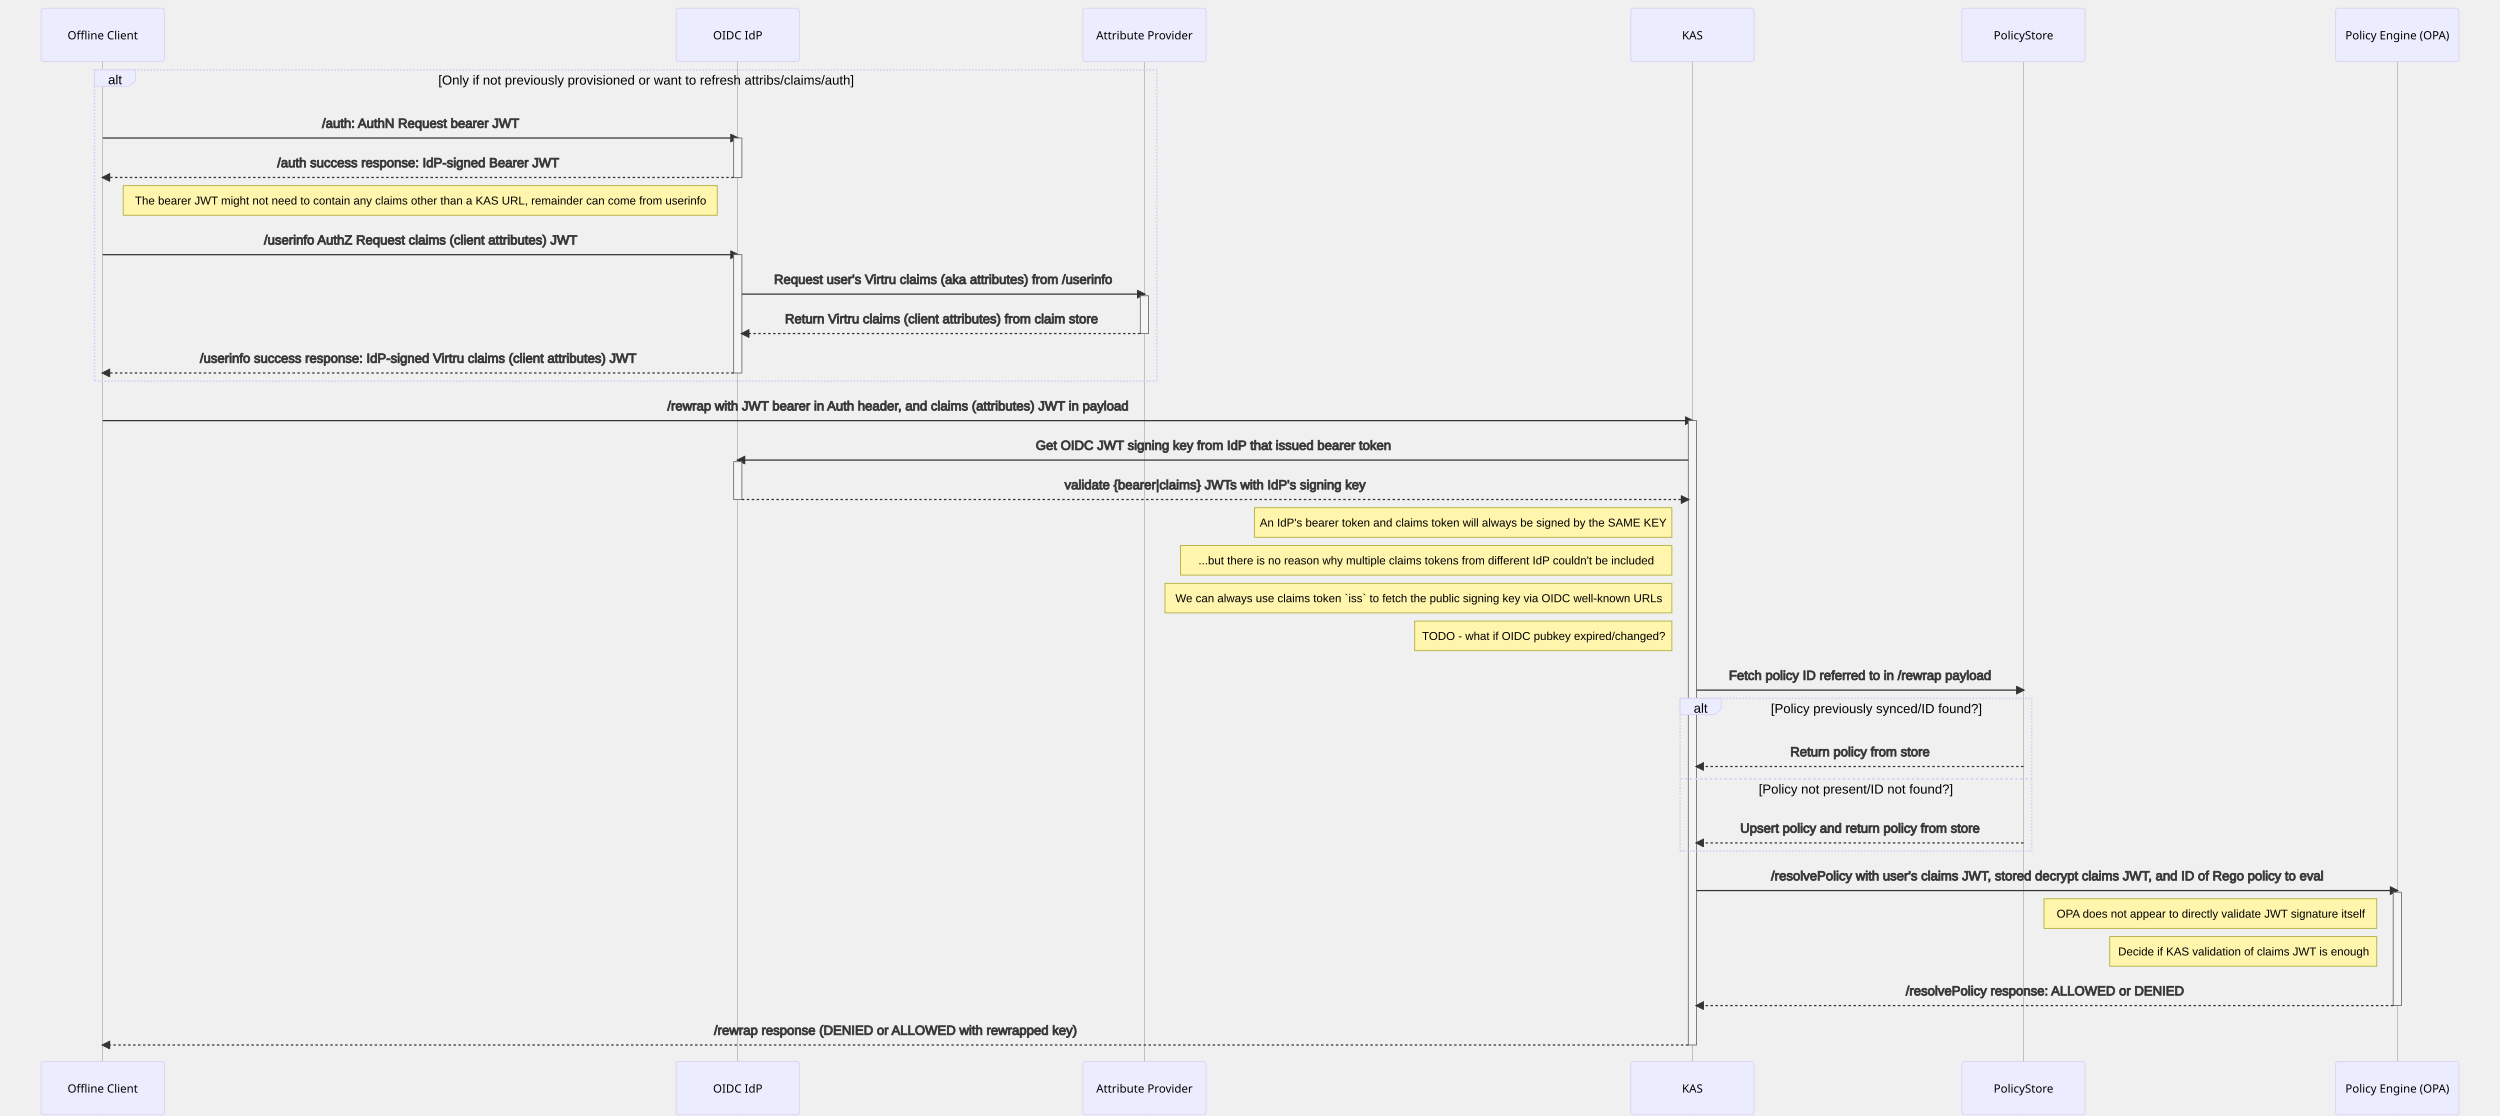
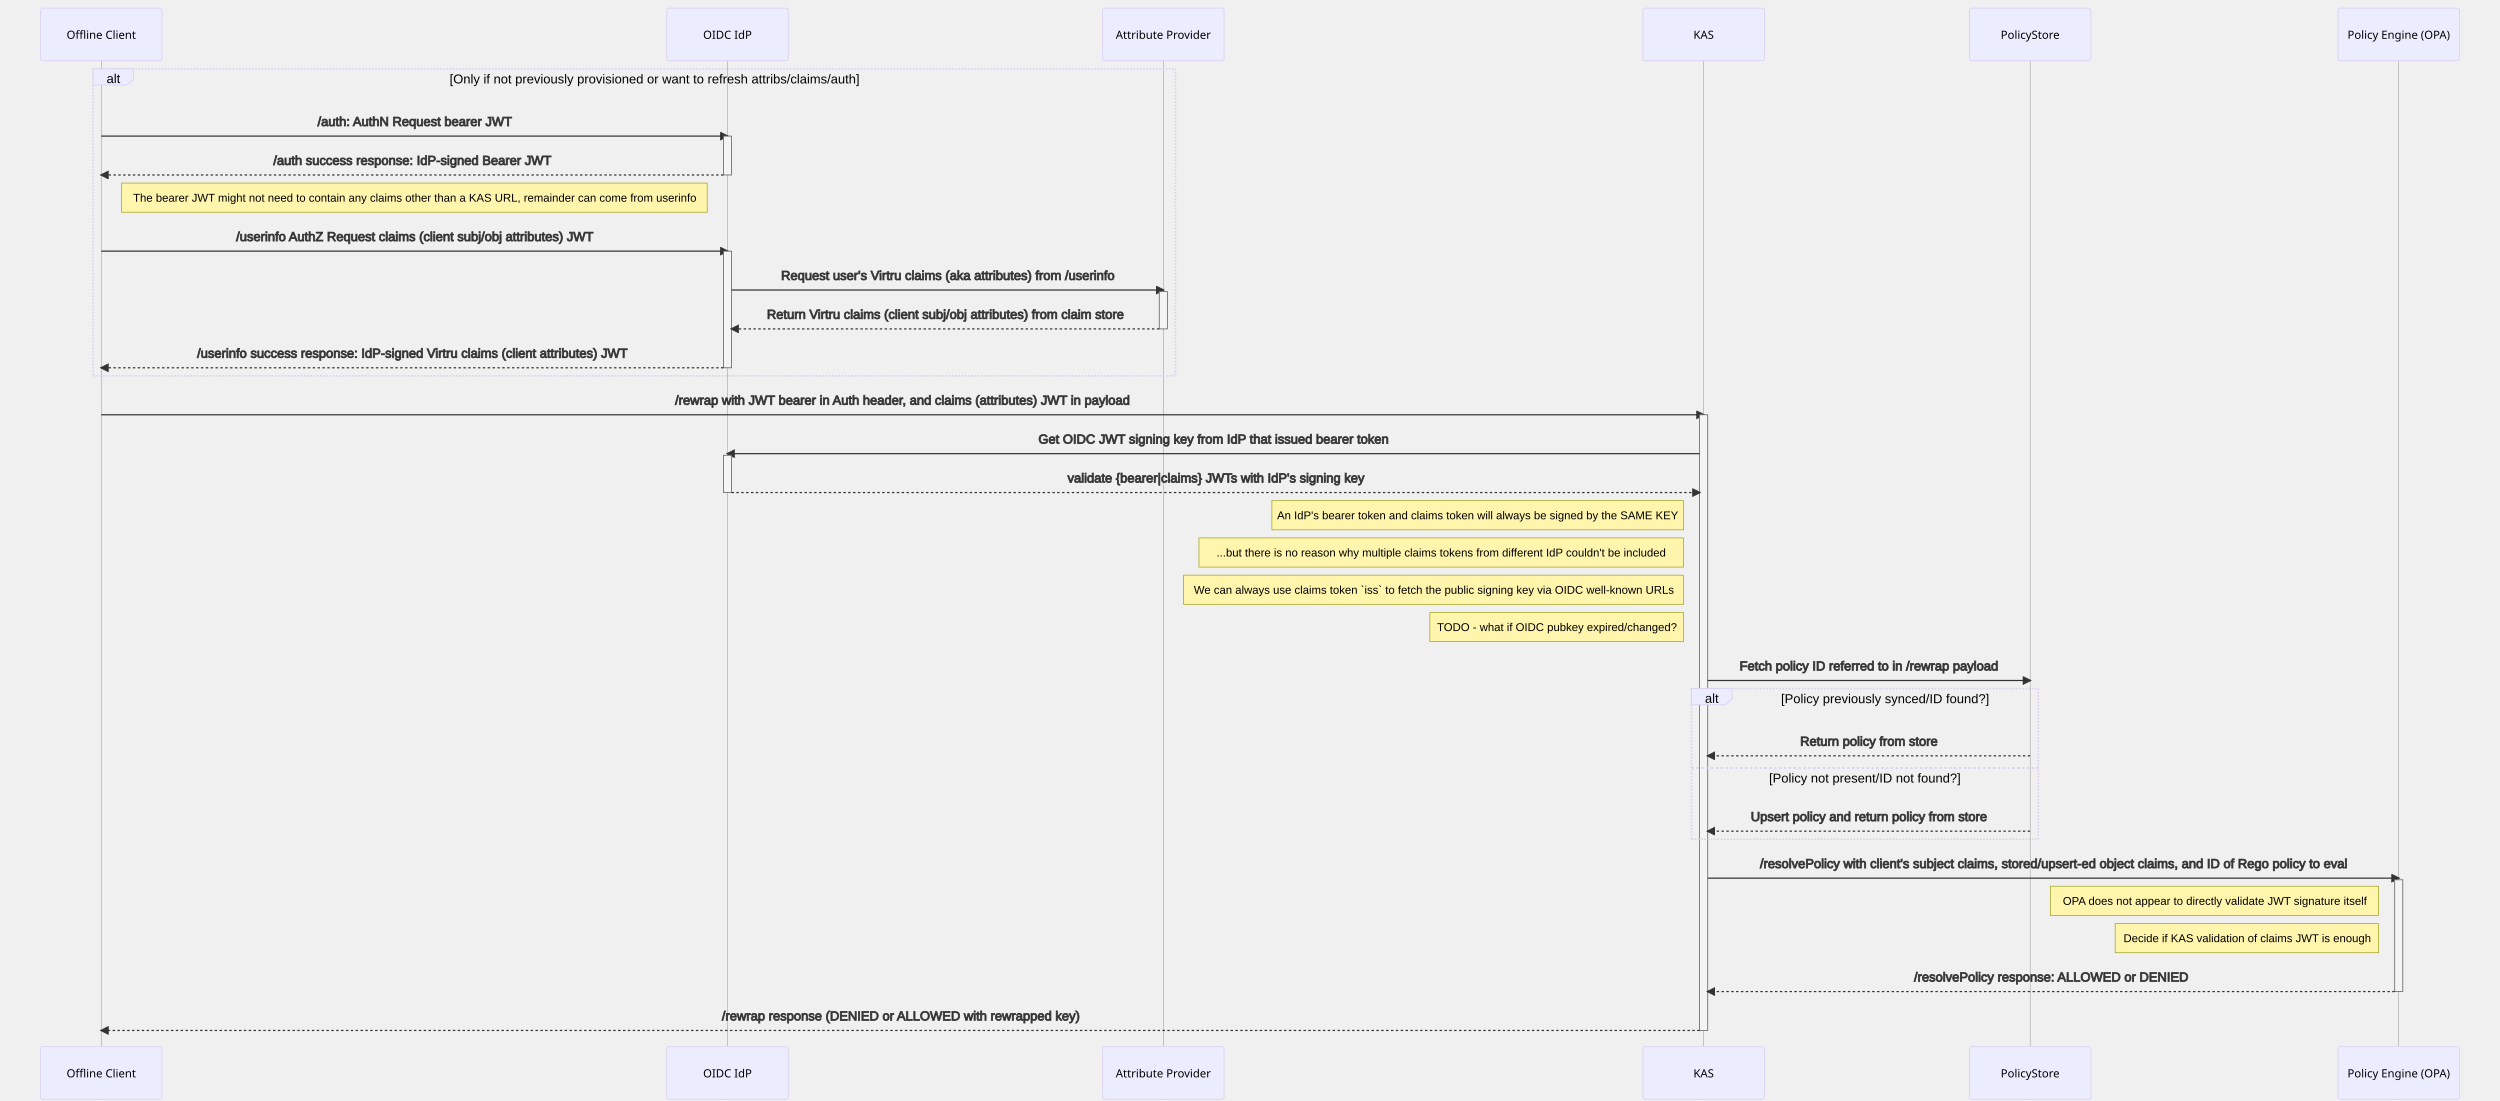
- <svg xmlns="http://www.w3.org/2000/svg" id="mermaid-1624468817825" width="100%" height="1358" style="max-width: 3043px;" viewBox="-50 -10 3043 1358">
-   <style>#mermaid-1624468817825{font-family:"trebuchet ms",verdana,arial,sans-serif;font-size:16px;fill:#333;}#mermaid-1624468817825 .error-icon{fill:#552222;}#mermaid-1624468817825 .error-text{fill:#552222;stroke:#552222;}#mermaid-1624468817825 .edge-thickness-normal{stroke-width:2px;}#mermaid-1624468817825 .edge-thickness-thick{stroke-width:3.5px;}#mermaid-1624468817825 .edge-pattern-solid{stroke-dasharray:0;}#mermaid-1624468817825 .edge-pattern-dashed{stroke-dasharray:3;}#mermaid-1624468817825 .edge-pattern-dotted{stroke-dasharray:2;}#mermaid-1624468817825 .marker{fill:#333333;stroke:#333333;}#mermaid-1624468817825 .marker.cross{stroke:#333333;}#mermaid-1624468817825 svg{font-family:"trebuchet ms",verdana,arial,sans-serif;font-size:16px;}#mermaid-1624468817825 .actor{stroke:hsl(259.626,59.777%,87.902%);fill:#ECECFF;}#mermaid-1624468817825 text.actor &gt; tspan{fill:black;stroke:none;}#mermaid-1624468817825 .actor-line{stroke:grey;}#mermaid-1624468817825 .messageLine0{stroke-width:1.5;stroke-dasharray:none;stroke:#333;}#mermaid-1624468817825 .messageLine1{stroke-width:1.5;stroke-dasharray:2,2;stroke:#333;}#mermaid-1624468817825 #arrowhead path{fill:#333;stroke:#333;}#mermaid-1624468817825 .sequenceNumber{fill:white;}#mermaid-1624468817825 #sequencenumber{fill:#333;}#mermaid-1624468817825 #crosshead path{fill:#333;stroke:#333;}#mermaid-1624468817825 .messageText{fill:#333;stroke:#333;}#mermaid-1624468817825 .labelBox{stroke:hsl(259.626,59.777%,87.902%);fill:#ECECFF;}#mermaid-1624468817825 .labelText,#mermaid-1624468817825 .labelText &gt; tspan{fill:black;stroke:none;}#mermaid-1624468817825 .loopText,#mermaid-1624468817825 .loopText &gt; tspan{fill:black;stroke:none;}#mermaid-1624468817825 .loopLine{stroke-width:2px;stroke-dasharray:2,2;stroke:hsl(259.626,59.777%,87.902%);fill:hsl(259.626,59.777%,87.902%);}#mermaid-1624468817825 .note{stroke:#aaaa33;fill:#fff5ad;}#mermaid-1624468817825 .noteText,#mermaid-1624468817825 .noteText &gt; tspan{fill:black;stroke:none;}#mermaid-1624468817825 .activation0{fill:#f4f4f4;stroke:#666;}#mermaid-1624468817825 .activation1{fill:#f4f4f4;stroke:#666;}#mermaid-1624468817825 .activation2{fill:#f4f4f4;stroke:#666;}#mermaid-1624468817825:root{--mermaid-font-family:"trebuchet ms",verdana,arial,sans-serif;}</style>
+ <svg xmlns="http://www.w3.org/2000/svg" id="mermaid-1624572187696" width="100%" height="1358" style="max-width: 3086px;" viewBox="-50 -10 3086 1358">
+   <style>#mermaid-1624572187696{font-family:"trebuchet ms",verdana,arial,sans-serif;font-size:16px;fill:#333;}#mermaid-1624572187696 .error-icon{fill:#552222;}#mermaid-1624572187696 .error-text{fill:#552222;stroke:#552222;}#mermaid-1624572187696 .edge-thickness-normal{stroke-width:2px;}#mermaid-1624572187696 .edge-thickness-thick{stroke-width:3.5px;}#mermaid-1624572187696 .edge-pattern-solid{stroke-dasharray:0;}#mermaid-1624572187696 .edge-pattern-dashed{stroke-dasharray:3;}#mermaid-1624572187696 .edge-pattern-dotted{stroke-dasharray:2;}#mermaid-1624572187696 .marker{fill:#333333;stroke:#333333;}#mermaid-1624572187696 .marker.cross{stroke:#333333;}#mermaid-1624572187696 svg{font-family:"trebuchet ms",verdana,arial,sans-serif;font-size:16px;}#mermaid-1624572187696 .actor{stroke:hsl(259.626,59.777%,87.902%);fill:#ECECFF;}#mermaid-1624572187696 text.actor &gt; tspan{fill:black;stroke:none;}#mermaid-1624572187696 .actor-line{stroke:grey;}#mermaid-1624572187696 .messageLine0{stroke-width:1.5;stroke-dasharray:none;stroke:#333;}#mermaid-1624572187696 .messageLine1{stroke-width:1.5;stroke-dasharray:2,2;stroke:#333;}#mermaid-1624572187696 #arrowhead path{fill:#333;stroke:#333;}#mermaid-1624572187696 .sequenceNumber{fill:white;}#mermaid-1624572187696 #sequencenumber{fill:#333;}#mermaid-1624572187696 #crosshead path{fill:#333;stroke:#333;}#mermaid-1624572187696 .messageText{fill:#333;stroke:#333;}#mermaid-1624572187696 .labelBox{stroke:hsl(259.626,59.777%,87.902%);fill:#ECECFF;}#mermaid-1624572187696 .labelText,#mermaid-1624572187696 .labelText &gt; tspan{fill:black;stroke:none;}#mermaid-1624572187696 .loopText,#mermaid-1624572187696 .loopText &gt; tspan{fill:black;stroke:none;}#mermaid-1624572187696 .loopLine{stroke-width:2px;stroke-dasharray:2,2;stroke:hsl(259.626,59.777%,87.902%);fill:hsl(259.626,59.777%,87.902%);}#mermaid-1624572187696 .note{stroke:#aaaa33;fill:#fff5ad;}#mermaid-1624572187696 .noteText,#mermaid-1624572187696 .noteText &gt; tspan{fill:black;stroke:none;}#mermaid-1624572187696 .activation0{fill:#f4f4f4;stroke:#666;}#mermaid-1624572187696 .activation1{fill:#f4f4f4;stroke:#666;}#mermaid-1624572187696 .activation2{fill:#f4f4f4;stroke:#666;}#mermaid-1624572187696:root{--mermaid-font-family:"trebuchet ms",verdana,arial,sans-serif;}</style>
  <g />
  <g>
    <line id="actor0" x1="75" y1="5" x2="75" y2="1347" class="actor-line" stroke-width="0.5px" stroke="#999" />
    <rect x="0" y="0" fill="#eaeaea" stroke="#666" width="150" height="65" rx="3" ry="3" class="actor" />
    <text x="75" y="32.5" dominant-baseline="central" alignment-baseline="central" class="actor" style="text-anchor: middle; font-size: 14px; font-weight: 400; font-family: Open-Sans, sans-serif;">
      <tspan x="75" dy="0">Offline Client</tspan>
    </text>
  </g>
  <g>
    <line id="actor1" x1="848" y1="5" x2="848" y2="1347" class="actor-line" stroke-width="0.5px" stroke="#999" />
    <rect x="773" y="0" fill="#eaeaea" stroke="#666" width="150" height="65" rx="3" ry="3" class="actor" />
    <text x="848" y="32.5" dominant-baseline="central" alignment-baseline="central" class="actor" style="text-anchor: middle; font-size: 14px; font-weight: 400; font-family: Open-Sans, sans-serif;">
      <tspan x="848" dy="0">OIDC IdP</tspan>
    </text>
  </g>
  <g>
-     <line id="actor2" x1="1343" y1="5" x2="1343" y2="1347" class="actor-line" stroke-width="0.5px" stroke="#999" />
-     <rect x="1268" y="0" fill="#eaeaea" stroke="#666" width="150" height="65" rx="3" ry="3" class="actor" />
-     <text x="1343" y="32.5" dominant-baseline="central" alignment-baseline="central" class="actor" style="text-anchor: middle; font-size: 14px; font-weight: 400; font-family: Open-Sans, sans-serif;">
-       <tspan x="1343" dy="0">Attribute Provider</tspan>
-     </text>
-   </g>
-   <g>
-     <line id="actor3" x1="2010" y1="5" x2="2010" y2="1347" class="actor-line" stroke-width="0.5px" stroke="#999" />
-     <rect x="1935" y="0" fill="#eaeaea" stroke="#666" width="150" height="65" rx="3" ry="3" class="actor" />
-     <text x="2010" y="32.5" dominant-baseline="central" alignment-baseline="central" class="actor" style="text-anchor: middle; font-size: 14px; font-weight: 400; font-family: Open-Sans, sans-serif;">
-       <tspan x="2010" dy="0">KAS</tspan>
-     </text>
-   </g>
-   <g>
-     <line id="actor4" x1="2413" y1="5" x2="2413" y2="1347" class="actor-line" stroke-width="0.5px" stroke="#999" />
-     <rect x="2338" y="0" fill="#eaeaea" stroke="#666" width="150" height="65" rx="3" ry="3" class="actor" />
-     <text x="2413" y="32.5" dominant-baseline="central" alignment-baseline="central" class="actor" style="text-anchor: middle; font-size: 14px; font-weight: 400; font-family: Open-Sans, sans-serif;">
-       <tspan x="2413" dy="0">PolicyStore</tspan>
-     </text>
-   </g>
-   <g>
-     <line id="actor5" x1="2868" y1="5" x2="2868" y2="1347" class="actor-line" stroke-width="0.5px" stroke="#999" />
-     <rect x="2793" y="0" fill="#eaeaea" stroke="#666" width="150" height="65" rx="3" ry="3" class="actor" />
-     <text x="2868" y="32.5" dominant-baseline="central" alignment-baseline="central" class="actor" style="text-anchor: middle; font-size: 14px; font-weight: 400; font-family: Open-Sans, sans-serif;">
-       <tspan x="2868" dy="0">Policy Engine (OPA)</tspan>
+     <line id="actor2" x1="1386" y1="5" x2="1386" y2="1347" class="actor-line" stroke-width="0.5px" stroke="#999" />
+     <rect x="1311" y="0" fill="#eaeaea" stroke="#666" width="150" height="65" rx="3" ry="3" class="actor" />
+     <text x="1386" y="32.5" dominant-baseline="central" alignment-baseline="central" class="actor" style="text-anchor: middle; font-size: 14px; font-weight: 400; font-family: Open-Sans, sans-serif;">
+       <tspan x="1386" dy="0">Attribute Provider</tspan>
+     </text>
+   </g>
+   <g>
+     <line id="actor3" x1="2053" y1="5" x2="2053" y2="1347" class="actor-line" stroke-width="0.5px" stroke="#999" />
+     <rect x="1978" y="0" fill="#eaeaea" stroke="#666" width="150" height="65" rx="3" ry="3" class="actor" />
+     <text x="2053" y="32.5" dominant-baseline="central" alignment-baseline="central" class="actor" style="text-anchor: middle; font-size: 14px; font-weight: 400; font-family: Open-Sans, sans-serif;">
+       <tspan x="2053" dy="0">KAS</tspan>
+     </text>
+   </g>
+   <g>
+     <line id="actor4" x1="2456" y1="5" x2="2456" y2="1347" class="actor-line" stroke-width="0.5px" stroke="#999" />
+     <rect x="2381" y="0" fill="#eaeaea" stroke="#666" width="150" height="65" rx="3" ry="3" class="actor" />
+     <text x="2456" y="32.5" dominant-baseline="central" alignment-baseline="central" class="actor" style="text-anchor: middle; font-size: 14px; font-weight: 400; font-family: Open-Sans, sans-serif;">
+       <tspan x="2456" dy="0">PolicyStore</tspan>
+     </text>
+   </g>
+   <g>
+     <line id="actor5" x1="2911" y1="5" x2="2911" y2="1347" class="actor-line" stroke-width="0.5px" stroke="#999" />
+     <rect x="2836" y="0" fill="#eaeaea" stroke="#666" width="150" height="65" rx="3" ry="3" class="actor" />
+     <text x="2911" y="32.5" dominant-baseline="central" alignment-baseline="central" class="actor" style="text-anchor: middle; font-size: 14px; font-weight: 400; font-family: Open-Sans, sans-serif;">
+       <tspan x="2911" dy="0">Policy Engine (OPA)</tspan>
    </text>
  </g>
  <defs>
    <marker id="arrowhead" refX="9" refY="5" markerUnits="userSpaceOnUse" markerWidth="12" markerHeight="12" orient="auto">
      <path d="M 0 0 L 10 5 L 0 10 z" />
    </marker>
  </defs>
  <defs>
    <marker id="crosshead" markerWidth="15" markerHeight="8" orient="auto" refX="16" refY="4">
      <path fill="black" stroke="#000000" stroke-width="1px" d="M 9,2 V 6 L16,4 Z" style="stroke-dasharray: 0, 0;" />
      <path fill="none" stroke="#000000" stroke-width="1px" d="M 0,1 L 6,7 M 6,1 L 0,7" style="stroke-dasharray: 0, 0;" />
    </marker>
  </defs>
  <defs>
    <marker id="filled-head" refX="18" refY="7" markerWidth="20" markerHeight="28" orient="auto">
      <path d="M 18,7 L9,13 L14,7 L9,1 Z" />
    </marker>
  </defs>
  <defs>
    <marker id="sequencenumber" refX="15" refY="15" markerWidth="60" markerHeight="40" orient="auto">
      <circle cx="15" cy="15" r="6" />
    </marker>
  </defs>
  <text x="462" y="125" text-anchor="middle" dominant-baseline="middle" alignment-baseline="middle" class="messageText" dy="1em" style="font-family: &quot;trebuchet ms&quot;, verdana, arial, sans-serif; font-size: 16px; font-weight: 400;">/auth: AuthN Request bearer JWT</text>
  <line x1="75" y1="158" x2="848" y2="158" class="messageLine0" stroke-width="2" stroke="none" marker-end="url(#arrowhead)" style="fill: none;" />
  <g>
    <rect x="843" y="158" fill="#EDF2AE" stroke="#666" width="10" height="48" rx="0" ry="0" class="activation0" />
  </g>
  <text x="459" y="173" text-anchor="middle" dominant-baseline="middle" alignment-baseline="middle" class="messageText" dy="1em" style="font-family: &quot;trebuchet ms&quot;, verdana, arial, sans-serif; font-size: 16px; font-weight: 400;">/auth success response: IdP-signed Bearer JWT</text>
  <line x1="843" y1="206" x2="75" y2="206" class="messageLine1" stroke-width="2" stroke="none" marker-end="url(#arrowhead)" style="stroke-dasharray: 3, 3; fill: none;" />
  <g>
    <rect x="100" y="216" fill="#EDF2AE" stroke="#666" width="723" height="36" rx="0" ry="0" class="note" />
    <text x="462" y="221" text-anchor="middle" dominant-baseline="middle" alignment-baseline="middle" class="noteText" dy="1em" style="font-family: &quot;trebuchet ms&quot;, verdana, arial, sans-serif; font-size: 14px; font-weight: 400;">
      <tspan x="462">The bearer JWT might not need to contain any claims other than a KAS URL, remainder can come from userinfo</tspan>
    </text>
  </g>
-   <text x="462" y="267" text-anchor="middle" dominant-baseline="middle" alignment-baseline="middle" class="messageText" dy="1em" style="font-family: &quot;trebuchet ms&quot;, verdana, arial, sans-serif; font-size: 16px; font-weight: 400;">/userinfo AuthZ Request claims (client attributes) JWT</text>
+   <text x="462" y="267" text-anchor="middle" dominant-baseline="middle" alignment-baseline="middle" class="messageText" dy="1em" style="font-family: &quot;trebuchet ms&quot;, verdana, arial, sans-serif; font-size: 16px; font-weight: 400;">/userinfo AuthZ Request claims (client subj/obj attributes) JWT</text>
  <line x1="75" y1="300" x2="848" y2="300" class="messageLine0" stroke-width="2" stroke="none" marker-end="url(#arrowhead)" style="fill: none;" />
  <g>
    <rect x="843" y="300" fill="#EDF2AE" stroke="#666" width="10" height="144" rx="0" ry="0" class="activation0" />
  </g>
-   <text x="1098" y="315" text-anchor="middle" dominant-baseline="middle" alignment-baseline="middle" class="messageText" dy="1em" style="font-family: &quot;trebuchet ms&quot;, verdana, arial, sans-serif; font-size: 16px; font-weight: 400;">Request user's Virtru claims (aka attributes) from /userinfo</text>
-   <line x1="853" y1="348" x2="1343" y2="348" class="messageLine0" stroke-width="2" stroke="none" marker-end="url(#arrowhead)" style="fill: none;" />
-   <g>
-     <rect x="1338" y="350" fill="#EDF2AE" stroke="#666" width="10" height="46" rx="0" ry="0" class="activation0" />
-   </g>
-   <text x="1096" y="363" text-anchor="middle" dominant-baseline="middle" alignment-baseline="middle" class="messageText" dy="1em" style="font-family: &quot;trebuchet ms&quot;, verdana, arial, sans-serif; font-size: 16px; font-weight: 400;">Return Virtru claims (client attributes) from claim store</text>
-   <line x1="1338" y1="396" x2="853" y2="396" class="messageLine1" stroke-width="2" stroke="none" marker-end="url(#arrowhead)" style="stroke-dasharray: 3, 3; fill: none;" />
+   <text x="1120" y="315" text-anchor="middle" dominant-baseline="middle" alignment-baseline="middle" class="messageText" dy="1em" style="font-family: &quot;trebuchet ms&quot;, verdana, arial, sans-serif; font-size: 16px; font-weight: 400;">Request user's Virtru claims (aka attributes) from /userinfo</text>
+   <line x1="853" y1="348" x2="1386" y2="348" class="messageLine0" stroke-width="2" stroke="none" marker-end="url(#arrowhead)" style="fill: none;" />
+   <g>
+     <rect x="1381" y="350" fill="#EDF2AE" stroke="#666" width="10" height="46" rx="0" ry="0" class="activation0" />
+   </g>
+   <text x="1117" y="363" text-anchor="middle" dominant-baseline="middle" alignment-baseline="middle" class="messageText" dy="1em" style="font-family: &quot;trebuchet ms&quot;, verdana, arial, sans-serif; font-size: 16px; font-weight: 400;">Return Virtru claims (client subj/obj attributes) from claim store</text>
+   <line x1="1381" y1="396" x2="853" y2="396" class="messageLine1" stroke-width="2" stroke="none" marker-end="url(#arrowhead)" style="stroke-dasharray: 3, 3; fill: none;" />
  <text x="459" y="411" text-anchor="middle" dominant-baseline="middle" alignment-baseline="middle" class="messageText" dy="1em" style="font-family: &quot;trebuchet ms&quot;, verdana, arial, sans-serif; font-size: 16px; font-weight: 400;">/userinfo success response: IdP-signed Virtru claims (client attributes) JWT</text>
  <line x1="843" y1="444" x2="75" y2="444" class="messageLine1" stroke-width="2" stroke="none" marker-end="url(#arrowhead)" style="stroke-dasharray: 3, 3; fill: none;" />
  <g>
-     <line x1="65" y1="75" x2="1358" y2="75" class="loopLine" />
-     <line x1="1358" y1="75" x2="1358" y2="454" class="loopLine" />
-     <line x1="65" y1="454" x2="1358" y2="454" class="loopLine" />
+     <line x1="65" y1="75" x2="1401" y2="75" class="loopLine" />
+     <line x1="1401" y1="75" x2="1401" y2="454" class="loopLine" />
+     <line x1="65" y1="454" x2="1401" y2="454" class="loopLine" />
    <line x1="65" y1="75" x2="65" y2="454" class="loopLine" />
    <polygon points="65,75 115,75 115,88 106.6,95 65,95" class="labelBox" />
    <text x="90" y="88" text-anchor="middle" dominant-baseline="middle" alignment-baseline="middle" class="labelText" style="font-family: &quot;trebuchet ms&quot;, verdana, arial, sans-serif; font-size: 16px; font-weight: 400;">alt</text>
-     <text x="736.5" y="93" text-anchor="middle" class="loopText" style="font-family: &quot;trebuchet ms&quot;, verdana, arial, sans-serif; font-size: 16px; font-weight: 400;">
-       <tspan x="736.5">[Only if not previously provisioned or want to refresh attribs/claims/auth]</tspan>
-     </text>
-   </g>
-   <text x="1043" y="469" text-anchor="middle" dominant-baseline="middle" alignment-baseline="middle" class="messageText" dy="1em" style="font-family: &quot;trebuchet ms&quot;, verdana, arial, sans-serif; font-size: 16px; font-weight: 400;">/rewrap with JWT bearer in Auth header, and claims (attributes) JWT in payload</text>
-   <line x1="75" y1="502" x2="2010" y2="502" class="messageLine0" stroke-width="2" stroke="none" marker-end="url(#arrowhead)" style="fill: none;" />
-   <g>
-     <rect x="2005" y="502" fill="#EDF2AE" stroke="#666" width="10" height="760" rx="0" ry="0" class="activation0" />
-   </g>
-   <text x="1427" y="517" text-anchor="middle" dominant-baseline="middle" alignment-baseline="middle" class="messageText" dy="1em" style="font-family: &quot;trebuchet ms&quot;, verdana, arial, sans-serif; font-size: 16px; font-weight: 400;">Get OIDC JWT signing key from IdP that issued bearer token</text>
-   <line x1="2005" y1="550" x2="848" y2="550" class="messageLine0" stroke-width="2" stroke="none" marker-end="url(#arrowhead)" style="fill: none;" />
+     <text x="758" y="93" text-anchor="middle" class="loopText" style="font-family: &quot;trebuchet ms&quot;, verdana, arial, sans-serif; font-size: 16px; font-weight: 400;">
+       <tspan x="758">[Only if not previously provisioned or want to refresh attribs/claims/auth]</tspan>
+     </text>
+   </g>
+   <text x="1064" y="469" text-anchor="middle" dominant-baseline="middle" alignment-baseline="middle" class="messageText" dy="1em" style="font-family: &quot;trebuchet ms&quot;, verdana, arial, sans-serif; font-size: 16px; font-weight: 400;">/rewrap with JWT bearer in Auth header, and claims (attributes) JWT in payload</text>
+   <line x1="75" y1="502" x2="2053" y2="502" class="messageLine0" stroke-width="2" stroke="none" marker-end="url(#arrowhead)" style="fill: none;" />
+   <g>
+     <rect x="2048" y="502" fill="#EDF2AE" stroke="#666" width="10" height="760" rx="0" ry="0" class="activation0" />
+   </g>
+   <text x="1448" y="517" text-anchor="middle" dominant-baseline="middle" alignment-baseline="middle" class="messageText" dy="1em" style="font-family: &quot;trebuchet ms&quot;, verdana, arial, sans-serif; font-size: 16px; font-weight: 400;">Get OIDC JWT signing key from IdP that issued bearer token</text>
+   <line x1="2048" y1="550" x2="848" y2="550" class="messageLine0" stroke-width="2" stroke="none" marker-end="url(#arrowhead)" style="fill: none;" />
  <g>
    <rect x="843" y="552" fill="#EDF2AE" stroke="#666" width="10" height="46" rx="0" ry="0" class="activation0" />
  </g>
-   <text x="1429" y="565" text-anchor="middle" dominant-baseline="middle" alignment-baseline="middle" class="messageText" dy="1em" style="font-family: &quot;trebuchet ms&quot;, verdana, arial, sans-serif; font-size: 16px; font-weight: 400;">validate {bearer|claims} JWTs with IdP's signing key</text>
-   <line x1="853" y1="598" x2="2005" y2="598" class="messageLine1" stroke-width="2" stroke="none" marker-end="url(#arrowhead)" style="stroke-dasharray: 3, 3; fill: none;" />
-   <g>
-     <rect x="1477" y="608" fill="#EDF2AE" stroke="#666" width="508" height="36" rx="0" ry="0" class="note" />
-     <text x="1731" y="613" text-anchor="middle" dominant-baseline="middle" alignment-baseline="middle" class="noteText" dy="1em" style="font-family: &quot;trebuchet ms&quot;, verdana, arial, sans-serif; font-size: 14px; font-weight: 400;">
-       <tspan x="1731">An IdP's bearer token and claims token will always be signed by the SAME KEY</tspan>
-     </text>
-   </g>
-   <g>
-     <rect x="1387" y="654" fill="#EDF2AE" stroke="#666" width="598" height="36" rx="0" ry="0" class="note" />
-     <text x="1686" y="659" text-anchor="middle" dominant-baseline="middle" alignment-baseline="middle" class="noteText" dy="1em" style="font-family: &quot;trebuchet ms&quot;, verdana, arial, sans-serif; font-size: 14px; font-weight: 400;">
-       <tspan x="1686">...but there is no reason why multiple claims tokens from different IdP couldn't be included</tspan>
-     </text>
-   </g>
-   <g>
-     <rect x="1368" y="700" fill="#EDF2AE" stroke="#666" width="617" height="36" rx="0" ry="0" class="note" />
-     <text x="1677" y="705" text-anchor="middle" dominant-baseline="middle" alignment-baseline="middle" class="noteText" dy="1em" style="font-family: &quot;trebuchet ms&quot;, verdana, arial, sans-serif; font-size: 14px; font-weight: 400;">
-       <tspan x="1677">We can always use claims token `iss` to fetch the public signing key via OIDC well-known URLs</tspan>
-     </text>
-   </g>
-   <g>
-     <rect x="1672" y="746" fill="#EDF2AE" stroke="#666" width="313" height="36" rx="0" ry="0" class="note" />
-     <text x="1829" y="751" text-anchor="middle" dominant-baseline="middle" alignment-baseline="middle" class="noteText" dy="1em" style="font-family: &quot;trebuchet ms&quot;, verdana, arial, sans-serif; font-size: 14px; font-weight: 400;">
-       <tspan x="1829">TODO - what if OIDC pubkey expired/changed?</tspan>
-     </text>
-   </g>
-   <text x="2214" y="797" text-anchor="middle" dominant-baseline="middle" alignment-baseline="middle" class="messageText" dy="1em" style="font-family: &quot;trebuchet ms&quot;, verdana, arial, sans-serif; font-size: 16px; font-weight: 400;">Fetch policy ID referred to in /rewrap payload</text>
-   <line x1="2015" y1="830" x2="2413" y2="830" class="messageLine0" stroke-width="2" stroke="none" marker-end="url(#arrowhead)" style="fill: none;" />
-   <text x="2214" y="890" text-anchor="middle" dominant-baseline="middle" alignment-baseline="middle" class="messageText" dy="1em" style="font-family: &quot;trebuchet ms&quot;, verdana, arial, sans-serif; font-size: 16px; font-weight: 400;">Return policy from store</text>
-   <line x1="2413" y1="923" x2="2015" y2="923" class="messageLine1" stroke-width="2" stroke="none" marker-end="url(#arrowhead)" style="stroke-dasharray: 3, 3; fill: none;" />
-   <text x="2214" y="983" text-anchor="middle" dominant-baseline="middle" alignment-baseline="middle" class="messageText" dy="1em" style="font-family: &quot;trebuchet ms&quot;, verdana, arial, sans-serif; font-size: 16px; font-weight: 400;">Upsert policy and return policy from store</text>
-   <line x1="2413" y1="1016" x2="2015" y2="1016" class="messageLine1" stroke-width="2" stroke="none" marker-end="url(#arrowhead)" style="stroke-dasharray: 3, 3; fill: none;" />
-   <g>
-     <line x1="1995" y1="840" x2="2423" y2="840" class="loopLine" />
-     <line x1="2423" y1="840" x2="2423" y2="1026" class="loopLine" />
-     <line x1="1995" y1="1026" x2="2423" y2="1026" class="loopLine" />
-     <line x1="1995" y1="840" x2="1995" y2="1026" class="loopLine" />
-     <line x1="1995" y1="938" x2="2423" y2="938" class="loopLine" style="stroke-dasharray: 3, 3;" />
-     <polygon points="1995,840 2045,840 2045,853 2036.6,860 1995,860" class="labelBox" />
-     <text x="2020" y="853" text-anchor="middle" dominant-baseline="middle" alignment-baseline="middle" class="labelText" style="font-family: &quot;trebuchet ms&quot;, verdana, arial, sans-serif; font-size: 16px; font-weight: 400;">alt</text>
-     <text x="2234" y="858" text-anchor="middle" class="loopText" style="font-family: &quot;trebuchet ms&quot;, verdana, arial, sans-serif; font-size: 16px; font-weight: 400;">
-       <tspan x="2234">[Policy previously synced/ID found?]</tspan>
-     </text>
-     <text x="2209" y="956" text-anchor="middle" class="loopText" style="font-family: &quot;trebuchet ms&quot;, verdana, arial, sans-serif; font-size: 16px; font-weight: 400;">[Policy not present/ID not found?]</text>
-   </g>
-   <text x="2442" y="1041" text-anchor="middle" dominant-baseline="middle" alignment-baseline="middle" class="messageText" dy="1em" style="font-family: &quot;trebuchet ms&quot;, verdana, arial, sans-serif; font-size: 16px; font-weight: 400;">/resolvePolicy with user's claims JWT, stored decrypt claims JWT, and ID of Rego policy to eval</text>
-   <line x1="2015" y1="1074" x2="2868" y2="1074" class="messageLine0" stroke-width="2" stroke="none" marker-end="url(#arrowhead)" style="fill: none;" />
-   <g>
-     <rect x="2863" y="1076" fill="#EDF2AE" stroke="#666" width="10" height="138" rx="0" ry="0" class="activation0" />
-   </g>
-   <g>
-     <rect x="2438" y="1084" fill="#EDF2AE" stroke="#666" width="405" height="36" rx="0" ry="0" class="note" />
-     <text x="2641" y="1089" text-anchor="middle" dominant-baseline="middle" alignment-baseline="middle" class="noteText" dy="1em" style="font-family: &quot;trebuchet ms&quot;, verdana, arial, sans-serif; font-size: 14px; font-weight: 400;">
-       <tspan x="2641">OPA does not appear to directly validate JWT signature itself</tspan>
-     </text>
-   </g>
-   <g>
-     <rect x="2518" y="1130" fill="#EDF2AE" stroke="#666" width="325" height="36" rx="0" ry="0" class="note" />
-     <text x="2681" y="1135" text-anchor="middle" dominant-baseline="middle" alignment-baseline="middle" class="noteText" dy="1em" style="font-family: &quot;trebuchet ms&quot;, verdana, arial, sans-serif; font-size: 14px; font-weight: 400;">
-       <tspan x="2681">Decide if KAS validation of claims JWT is enough</tspan>
-     </text>
-   </g>
-   <text x="2439" y="1181" text-anchor="middle" dominant-baseline="middle" alignment-baseline="middle" class="messageText" dy="1em" style="font-family: &quot;trebuchet ms&quot;, verdana, arial, sans-serif; font-size: 16px; font-weight: 400;">/resolvePolicy response: ALLOWED or DENIED</text>
-   <line x1="2863" y1="1214" x2="2015" y2="1214" class="messageLine1" stroke-width="2" stroke="none" marker-end="url(#arrowhead)" style="stroke-dasharray: 3, 3; fill: none;" />
-   <text x="1040" y="1229" text-anchor="middle" dominant-baseline="middle" alignment-baseline="middle" class="messageText" dy="1em" style="font-family: &quot;trebuchet ms&quot;, verdana, arial, sans-serif; font-size: 16px; font-weight: 400;">/rewrap response (DENIED or ALLOWED with rewrapped key)</text>
-   <line x1="2005" y1="1262" x2="75" y2="1262" class="messageLine1" stroke-width="2" stroke="none" marker-end="url(#arrowhead)" style="stroke-dasharray: 3, 3; fill: none;" />
+   <text x="1451" y="565" text-anchor="middle" dominant-baseline="middle" alignment-baseline="middle" class="messageText" dy="1em" style="font-family: &quot;trebuchet ms&quot;, verdana, arial, sans-serif; font-size: 16px; font-weight: 400;">validate {bearer|claims} JWTs with IdP's signing key</text>
+   <line x1="853" y1="598" x2="2048" y2="598" class="messageLine1" stroke-width="2" stroke="none" marker-end="url(#arrowhead)" style="stroke-dasharray: 3, 3; fill: none;" />
+   <g>
+     <rect x="1520" y="608" fill="#EDF2AE" stroke="#666" width="508" height="36" rx="0" ry="0" class="note" />
+     <text x="1774" y="613" text-anchor="middle" dominant-baseline="middle" alignment-baseline="middle" class="noteText" dy="1em" style="font-family: &quot;trebuchet ms&quot;, verdana, arial, sans-serif; font-size: 14px; font-weight: 400;">
+       <tspan x="1774">An IdP's bearer token and claims token will always be signed by the SAME KEY</tspan>
+     </text>
+   </g>
+   <g>
+     <rect x="1430" y="654" fill="#EDF2AE" stroke="#666" width="598" height="36" rx="0" ry="0" class="note" />
+     <text x="1729" y="659" text-anchor="middle" dominant-baseline="middle" alignment-baseline="middle" class="noteText" dy="1em" style="font-family: &quot;trebuchet ms&quot;, verdana, arial, sans-serif; font-size: 14px; font-weight: 400;">
+       <tspan x="1729">...but there is no reason why multiple claims tokens from different IdP couldn't be included</tspan>
+     </text>
+   </g>
+   <g>
+     <rect x="1411" y="700" fill="#EDF2AE" stroke="#666" width="617" height="36" rx="0" ry="0" class="note" />
+     <text x="1720" y="705" text-anchor="middle" dominant-baseline="middle" alignment-baseline="middle" class="noteText" dy="1em" style="font-family: &quot;trebuchet ms&quot;, verdana, arial, sans-serif; font-size: 14px; font-weight: 400;">
+       <tspan x="1720">We can always use claims token `iss` to fetch the public signing key via OIDC well-known URLs</tspan>
+     </text>
+   </g>
+   <g>
+     <rect x="1715" y="746" fill="#EDF2AE" stroke="#666" width="313" height="36" rx="0" ry="0" class="note" />
+     <text x="1872" y="751" text-anchor="middle" dominant-baseline="middle" alignment-baseline="middle" class="noteText" dy="1em" style="font-family: &quot;trebuchet ms&quot;, verdana, arial, sans-serif; font-size: 14px; font-weight: 400;">
+       <tspan x="1872">TODO - what if OIDC pubkey expired/changed?</tspan>
+     </text>
+   </g>
+   <text x="2257" y="797" text-anchor="middle" dominant-baseline="middle" alignment-baseline="middle" class="messageText" dy="1em" style="font-family: &quot;trebuchet ms&quot;, verdana, arial, sans-serif; font-size: 16px; font-weight: 400;">Fetch policy ID referred to in /rewrap payload</text>
+   <line x1="2058" y1="830" x2="2456" y2="830" class="messageLine0" stroke-width="2" stroke="none" marker-end="url(#arrowhead)" style="fill: none;" />
+   <text x="2257" y="890" text-anchor="middle" dominant-baseline="middle" alignment-baseline="middle" class="messageText" dy="1em" style="font-family: &quot;trebuchet ms&quot;, verdana, arial, sans-serif; font-size: 16px; font-weight: 400;">Return policy from store</text>
+   <line x1="2456" y1="923" x2="2058" y2="923" class="messageLine1" stroke-width="2" stroke="none" marker-end="url(#arrowhead)" style="stroke-dasharray: 3, 3; fill: none;" />
+   <text x="2257" y="983" text-anchor="middle" dominant-baseline="middle" alignment-baseline="middle" class="messageText" dy="1em" style="font-family: &quot;trebuchet ms&quot;, verdana, arial, sans-serif; font-size: 16px; font-weight: 400;">Upsert policy and return policy from store</text>
+   <line x1="2456" y1="1016" x2="2058" y2="1016" class="messageLine1" stroke-width="2" stroke="none" marker-end="url(#arrowhead)" style="stroke-dasharray: 3, 3; fill: none;" />
+   <g>
+     <line x1="2038" y1="840" x2="2466" y2="840" class="loopLine" />
+     <line x1="2466" y1="840" x2="2466" y2="1026" class="loopLine" />
+     <line x1="2038" y1="1026" x2="2466" y2="1026" class="loopLine" />
+     <line x1="2038" y1="840" x2="2038" y2="1026" class="loopLine" />
+     <line x1="2038" y1="938" x2="2466" y2="938" class="loopLine" style="stroke-dasharray: 3, 3;" />
+     <polygon points="2038,840 2088,840 2088,853 2079.6,860 2038,860" class="labelBox" />
+     <text x="2063" y="853" text-anchor="middle" dominant-baseline="middle" alignment-baseline="middle" class="labelText" style="font-family: &quot;trebuchet ms&quot;, verdana, arial, sans-serif; font-size: 16px; font-weight: 400;">alt</text>
+     <text x="2277" y="858" text-anchor="middle" class="loopText" style="font-family: &quot;trebuchet ms&quot;, verdana, arial, sans-serif; font-size: 16px; font-weight: 400;">
+       <tspan x="2277">[Policy previously synced/ID found?]</tspan>
+     </text>
+     <text x="2252" y="956" text-anchor="middle" class="loopText" style="font-family: &quot;trebuchet ms&quot;, verdana, arial, sans-serif; font-size: 16px; font-weight: 400;">[Policy not present/ID not found?]</text>
+   </g>
+   <text x="2485" y="1041" text-anchor="middle" dominant-baseline="middle" alignment-baseline="middle" class="messageText" dy="1em" style="font-family: &quot;trebuchet ms&quot;, verdana, arial, sans-serif; font-size: 16px; font-weight: 400;">/resolvePolicy with client's subject claims, stored/upsert-ed object claims, and ID of Rego policy to eval</text>
+   <line x1="2058" y1="1074" x2="2911" y2="1074" class="messageLine0" stroke-width="2" stroke="none" marker-end="url(#arrowhead)" style="fill: none;" />
+   <g>
+     <rect x="2906" y="1076" fill="#EDF2AE" stroke="#666" width="10" height="138" rx="0" ry="0" class="activation0" />
+   </g>
+   <g>
+     <rect x="2481" y="1084" fill="#EDF2AE" stroke="#666" width="405" height="36" rx="0" ry="0" class="note" />
+     <text x="2684" y="1089" text-anchor="middle" dominant-baseline="middle" alignment-baseline="middle" class="noteText" dy="1em" style="font-family: &quot;trebuchet ms&quot;, verdana, arial, sans-serif; font-size: 14px; font-weight: 400;">
+       <tspan x="2684">OPA does not appear to directly validate JWT signature itself</tspan>
+     </text>
+   </g>
+   <g>
+     <rect x="2561" y="1130" fill="#EDF2AE" stroke="#666" width="325" height="36" rx="0" ry="0" class="note" />
+     <text x="2724" y="1135" text-anchor="middle" dominant-baseline="middle" alignment-baseline="middle" class="noteText" dy="1em" style="font-family: &quot;trebuchet ms&quot;, verdana, arial, sans-serif; font-size: 14px; font-weight: 400;">
+       <tspan x="2724">Decide if KAS validation of claims JWT is enough</tspan>
+     </text>
+   </g>
+   <text x="2482" y="1181" text-anchor="middle" dominant-baseline="middle" alignment-baseline="middle" class="messageText" dy="1em" style="font-family: &quot;trebuchet ms&quot;, verdana, arial, sans-serif; font-size: 16px; font-weight: 400;">/resolvePolicy response: ALLOWED or DENIED</text>
+   <line x1="2906" y1="1214" x2="2058" y2="1214" class="messageLine1" stroke-width="2" stroke="none" marker-end="url(#arrowhead)" style="stroke-dasharray: 3, 3; fill: none;" />
+   <text x="1062" y="1229" text-anchor="middle" dominant-baseline="middle" alignment-baseline="middle" class="messageText" dy="1em" style="font-family: &quot;trebuchet ms&quot;, verdana, arial, sans-serif; font-size: 16px; font-weight: 400;">/rewrap response (DENIED or ALLOWED with rewrapped key)</text>
+   <line x1="2048" y1="1262" x2="75" y2="1262" class="messageLine1" stroke-width="2" stroke="none" marker-end="url(#arrowhead)" style="stroke-dasharray: 3, 3; fill: none;" />
  <g>
    <rect x="0" y="1282" fill="#eaeaea" stroke="#666" width="150" height="65" rx="3" ry="3" class="actor" />
    <text x="75" y="1314.5" dominant-baseline="central" alignment-baseline="central" class="actor" style="text-anchor: middle; font-size: 14px; font-weight: 400; font-family: Open-Sans, sans-serif;">
      <tspan x="75" dy="0">Offline Client</tspan>
    </text>
  </g>
  <g>
    <rect x="773" y="1282" fill="#eaeaea" stroke="#666" width="150" height="65" rx="3" ry="3" class="actor" />
    <text x="848" y="1314.5" dominant-baseline="central" alignment-baseline="central" class="actor" style="text-anchor: middle; font-size: 14px; font-weight: 400; font-family: Open-Sans, sans-serif;">
      <tspan x="848" dy="0">OIDC IdP</tspan>
    </text>
  </g>
  <g>
-     <rect x="1268" y="1282" fill="#eaeaea" stroke="#666" width="150" height="65" rx="3" ry="3" class="actor" />
-     <text x="1343" y="1314.5" dominant-baseline="central" alignment-baseline="central" class="actor" style="text-anchor: middle; font-size: 14px; font-weight: 400; font-family: Open-Sans, sans-serif;">
-       <tspan x="1343" dy="0">Attribute Provider</tspan>
-     </text>
-   </g>
-   <g>
-     <rect x="1935" y="1282" fill="#eaeaea" stroke="#666" width="150" height="65" rx="3" ry="3" class="actor" />
-     <text x="2010" y="1314.5" dominant-baseline="central" alignment-baseline="central" class="actor" style="text-anchor: middle; font-size: 14px; font-weight: 400; font-family: Open-Sans, sans-serif;">
-       <tspan x="2010" dy="0">KAS</tspan>
-     </text>
-   </g>
-   <g>
-     <rect x="2338" y="1282" fill="#eaeaea" stroke="#666" width="150" height="65" rx="3" ry="3" class="actor" />
-     <text x="2413" y="1314.5" dominant-baseline="central" alignment-baseline="central" class="actor" style="text-anchor: middle; font-size: 14px; font-weight: 400; font-family: Open-Sans, sans-serif;">
-       <tspan x="2413" dy="0">PolicyStore</tspan>
-     </text>
-   </g>
-   <g>
-     <rect x="2793" y="1282" fill="#eaeaea" stroke="#666" width="150" height="65" rx="3" ry="3" class="actor" />
-     <text x="2868" y="1314.5" dominant-baseline="central" alignment-baseline="central" class="actor" style="text-anchor: middle; font-size: 14px; font-weight: 400; font-family: Open-Sans, sans-serif;">
-       <tspan x="2868" dy="0">Policy Engine (OPA)</tspan>
+     <rect x="1311" y="1282" fill="#eaeaea" stroke="#666" width="150" height="65" rx="3" ry="3" class="actor" />
+     <text x="1386" y="1314.5" dominant-baseline="central" alignment-baseline="central" class="actor" style="text-anchor: middle; font-size: 14px; font-weight: 400; font-family: Open-Sans, sans-serif;">
+       <tspan x="1386" dy="0">Attribute Provider</tspan>
+     </text>
+   </g>
+   <g>
+     <rect x="1978" y="1282" fill="#eaeaea" stroke="#666" width="150" height="65" rx="3" ry="3" class="actor" />
+     <text x="2053" y="1314.5" dominant-baseline="central" alignment-baseline="central" class="actor" style="text-anchor: middle; font-size: 14px; font-weight: 400; font-family: Open-Sans, sans-serif;">
+       <tspan x="2053" dy="0">KAS</tspan>
+     </text>
+   </g>
+   <g>
+     <rect x="2381" y="1282" fill="#eaeaea" stroke="#666" width="150" height="65" rx="3" ry="3" class="actor" />
+     <text x="2456" y="1314.5" dominant-baseline="central" alignment-baseline="central" class="actor" style="text-anchor: middle; font-size: 14px; font-weight: 400; font-family: Open-Sans, sans-serif;">
+       <tspan x="2456" dy="0">PolicyStore</tspan>
+     </text>
+   </g>
+   <g>
+     <rect x="2836" y="1282" fill="#eaeaea" stroke="#666" width="150" height="65" rx="3" ry="3" class="actor" />
+     <text x="2911" y="1314.5" dominant-baseline="central" alignment-baseline="central" class="actor" style="text-anchor: middle; font-size: 14px; font-weight: 400; font-family: Open-Sans, sans-serif;">
+       <tspan x="2911" dy="0">Policy Engine (OPA)</tspan>
    </text>
  </g>
</svg>
